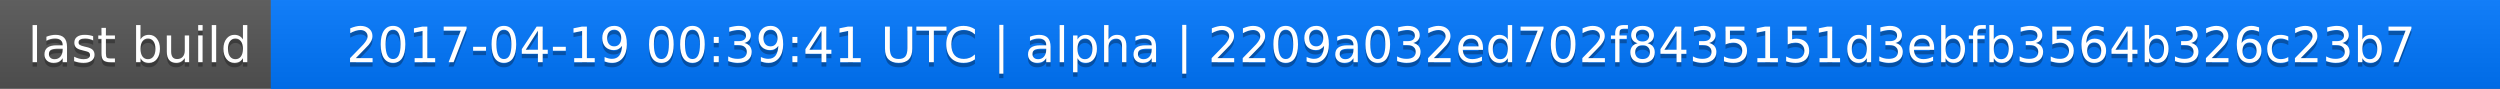
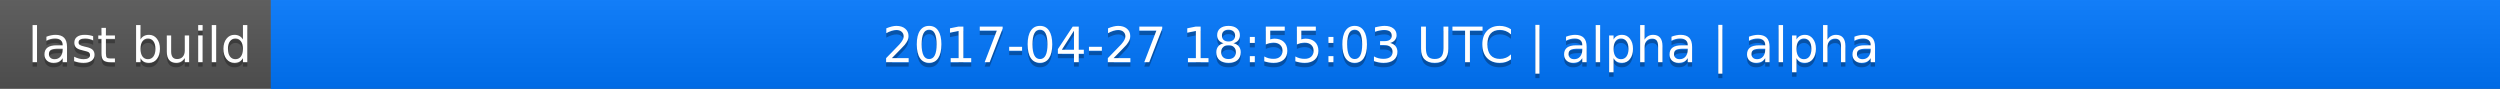
<svg xmlns="http://www.w3.org/2000/svg" width="563" height="20">
  <linearGradient id="a" x2="0" y2="100%">
    <stop offset="0" stop-color="#bbb" stop-opacity=".1" />
    <stop offset="1" stop-opacity=".1" />
  </linearGradient>
  <rect rx="0" width="563" height="20" fill="#555" />
  <rect rx="0" x="61" width="502" height="20" fill="#07f" />
  <path fill="#07f" d="M61 0h4v20h-4z" />
  <rect rx="0" width="563" height="20" fill="url(#a)" />
  <g fill="#fff" text-anchor="middle" font-family="DejaVu Sans,Verdana,Geneva,sans-serif" font-size="11">
    <text x="31.5" y="15" fill="#010101" fill-opacity=".3">last build</text>
    <text x="31.5" y="14">last build</text>
-     <text x="311" y="15" fill="#010101" fill-opacity=".3">2017-04-19 00:39:41 UTC | alpha | 2209a032ed702f8435151d3ebfb3564b326c23b7</text>
-     <text x="311" y="14">2017-04-19 00:39:41 UTC | alpha | 2209a032ed702f8435151d3ebfb3564b326c23b7</text>
+     <text x="311" y="15" fill="#010101" fill-opacity=".3">2017-04-27 18:55:03 UTC | alpha | alpha</text>
+     <text x="311" y="14">2017-04-27 18:55:03 UTC | alpha | alpha</text>
  </g>
</svg>
